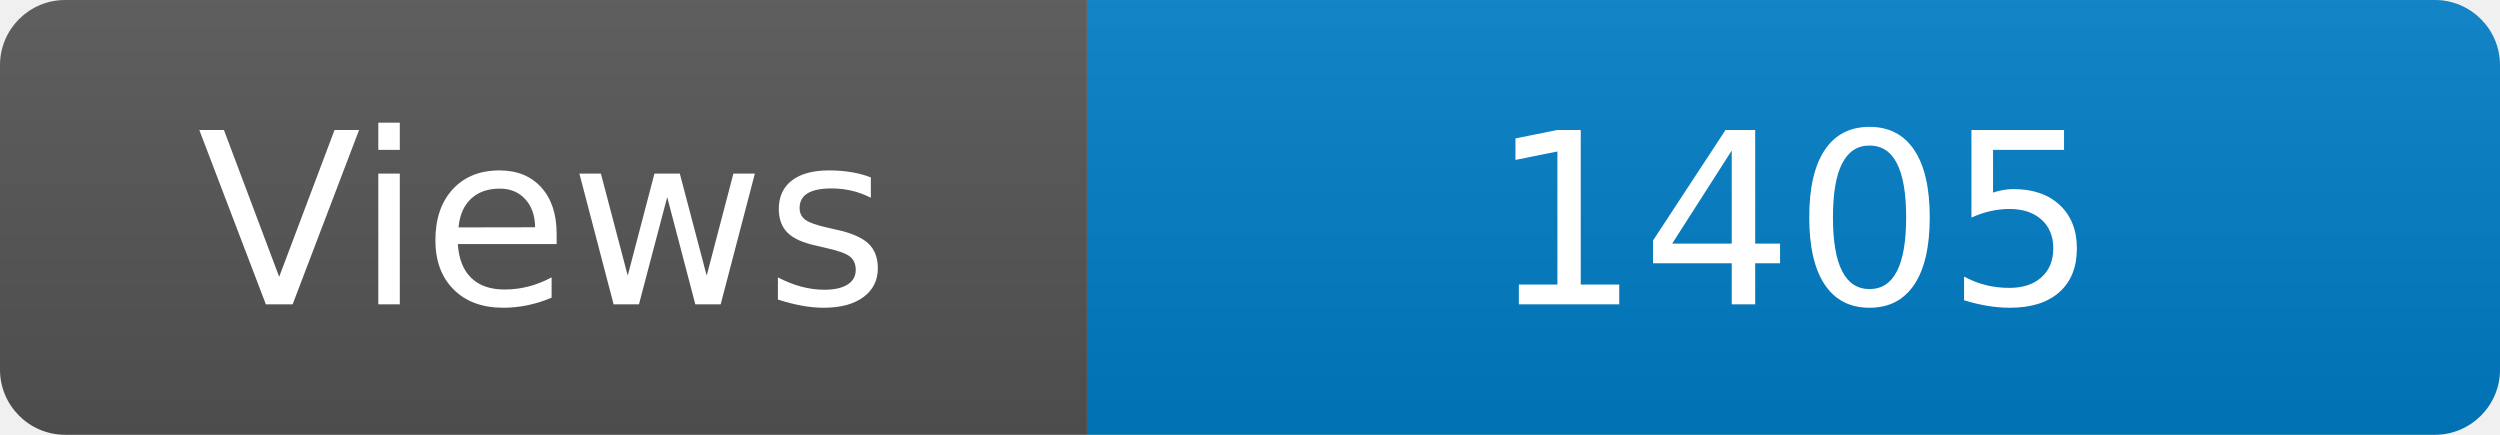
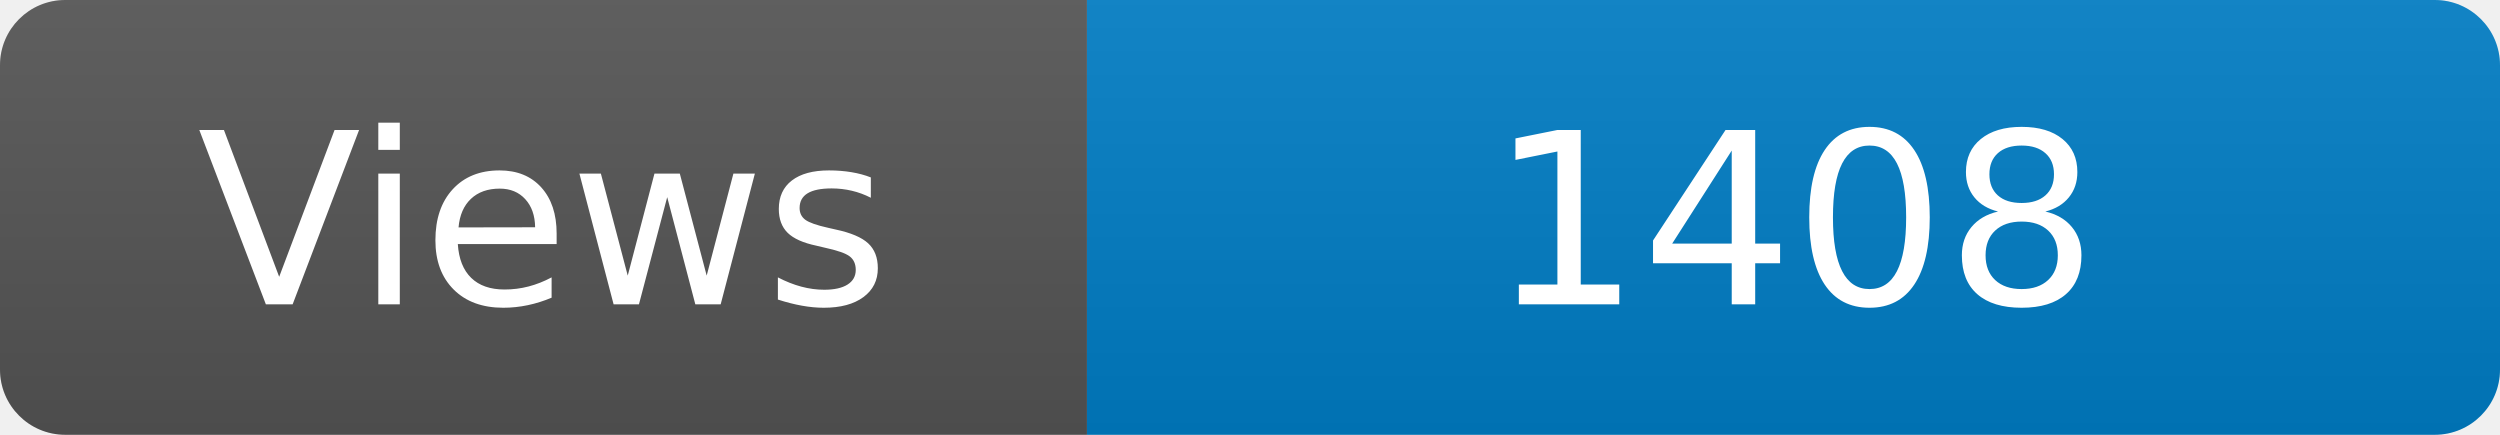
<svg xmlns="http://www.w3.org/2000/svg" width="115" height="20" role="img" aria-label="Maintained?: yes">
  <linearGradient id="s" x2="0" y2="100%">
    <stop offset="0" stop-color="#bbb" stop-opacity=".1" />
    <stop offset="1" stop-opacity=".1" />
  </linearGradient>
  <clipPath id="r">
    <rect width="115" height="20" rx="3" fill="#fff" />
  </clipPath>
  <g clip-path="url(#r)">
    <rect width="50" height="20" fill="#555" />
    <rect x="50" width="160" height="20" fill="#007ec6" />
    <rect width="115" height="20" fill="url(#s)" />
  </g>
  <g fill="#fff" text-anchor="middle" font-family="Verdana,Geneva,DejaVu Sans,sans-serif" font-size="110">
    <text x="250" y="140" transform="scale(.1)" fill="#fff">Views</text>
-     <text x="825" y="140" transform="scale(.1)" fill="#fff">1405</text>
+     <text x="825" y="140" transform="scale(.1)" fill="#fff">1408</text>
  </g>
</svg>
